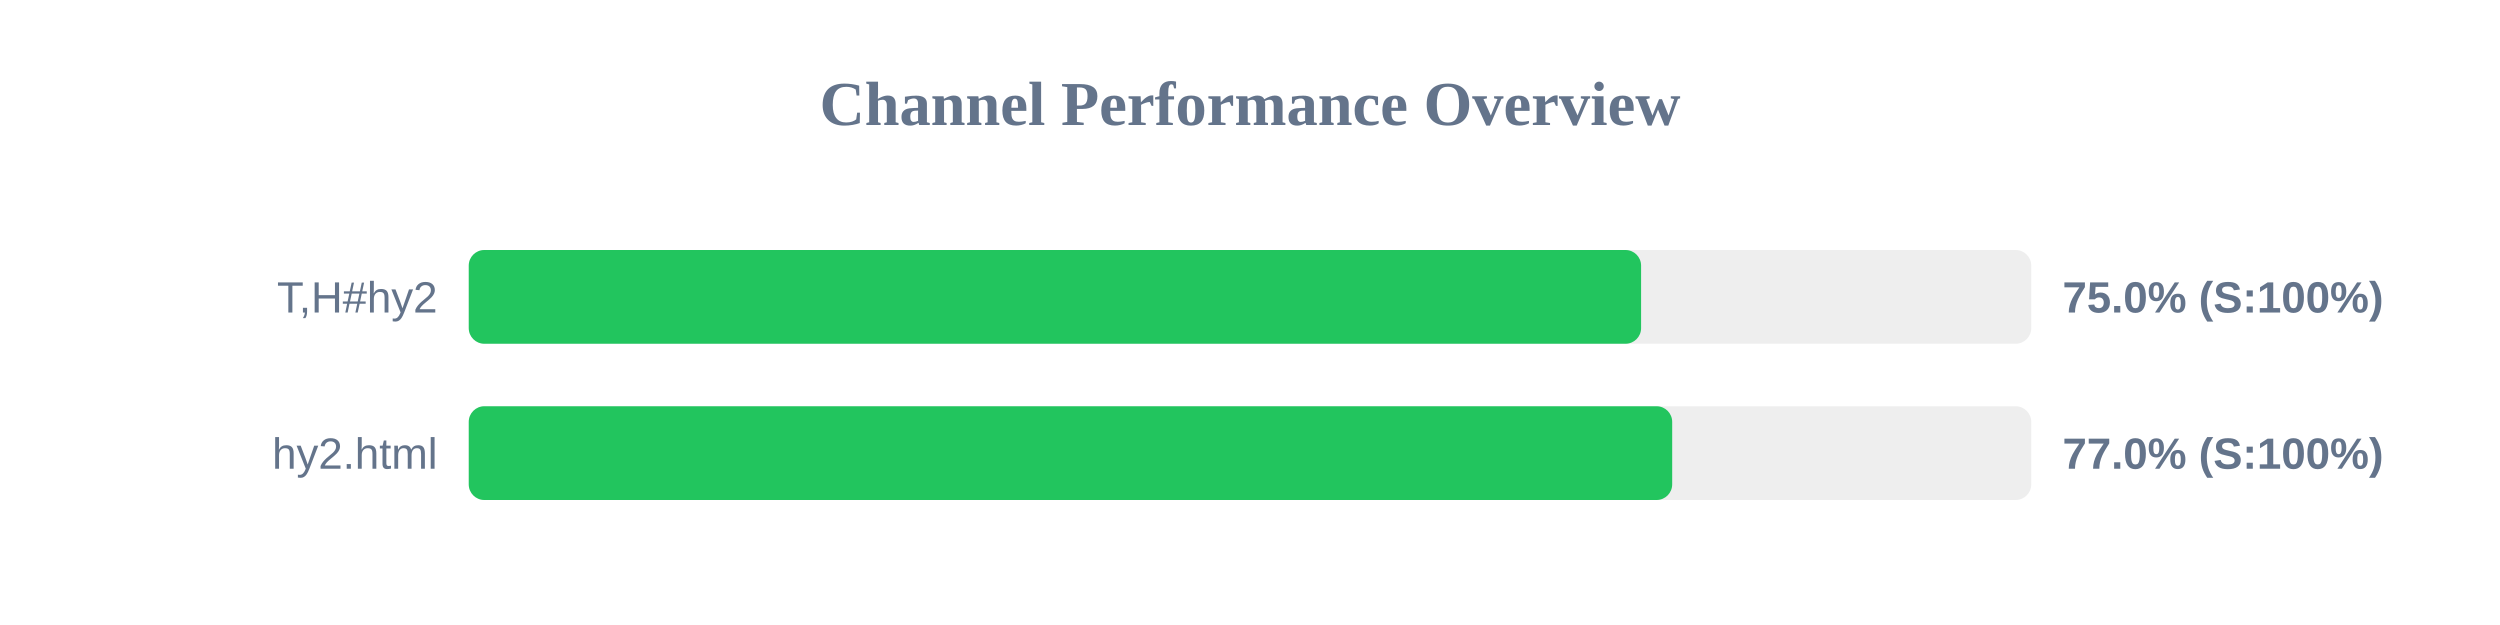
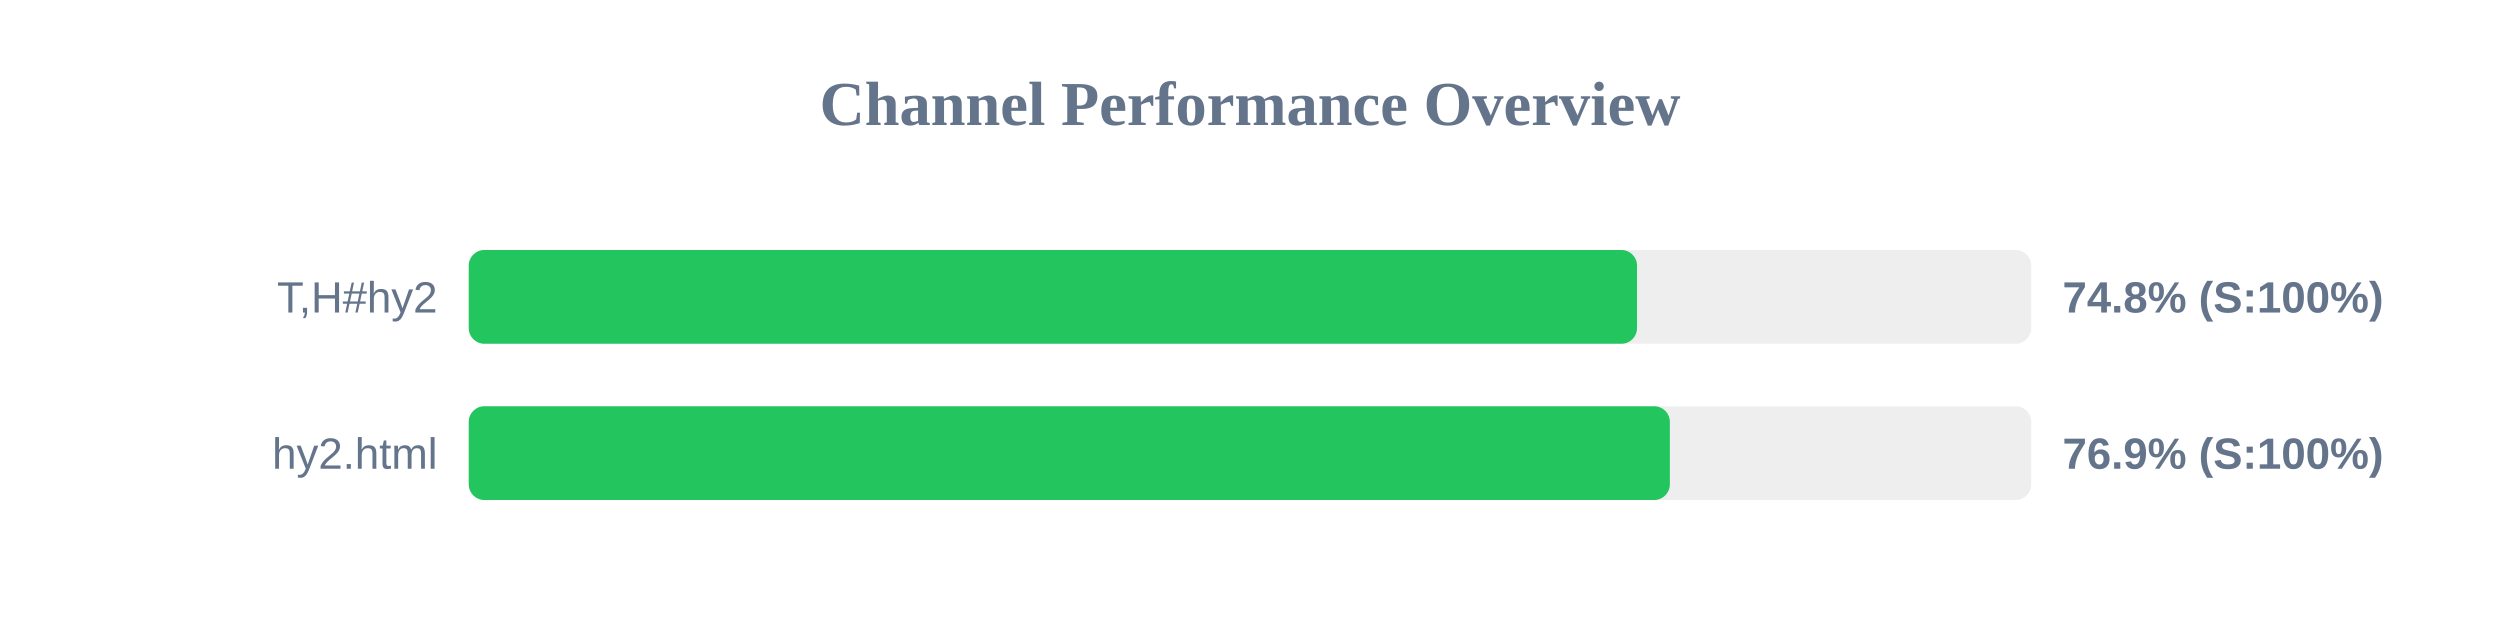
<svg xmlns="http://www.w3.org/2000/svg" width="800" height="200" version="1.1">
  <style>
        .row { font: 14px Arial; fill: #64748b; }
        .score { font: bold 14px Arial; fill: #64748b; }
    </style>
  <text x="400" y="40" text-anchor="middle" font-size="20px" font-weight="bold" fill="#64748b">Channel Performance Overview</text>
  <rect x="150" y="80" width="500" height="30" fill="#eee" rx="5" />
-   <rect x="150" y="80" width="375.15" height="30" fill="#22c55e" rx="5" />
+   <rect x="150" y="80" width="373.85" height="30" fill="#22c55e" rx="5" />
  <text x="140" y="100" text-anchor="end" class="row">T,H#hy2</text>
-   <text x="660" y="100" text-anchor="start" class="score">75.0% (S:100%)</text>
+   <text x="660" y="100" text-anchor="start" class="score">74.8% (S:100%)</text>
  <rect x="150" y="130" width="500" height="30" fill="#eee" rx="5" />
-   <rect x="150" y="130" width="385.1" height="30" fill="#22c55e" rx="5" />
+   <rect x="150" y="130" width="384.35" height="30" fill="#22c55e" rx="5" />
  <text x="140" y="150" text-anchor="end" class="row">hy2.html</text>
-   <text x="660" y="150" text-anchor="start" class="score">77.0% (S:100%)</text>
+   <text x="660" y="150" text-anchor="start" class="score">76.9% (S:100%)</text>
</svg>
